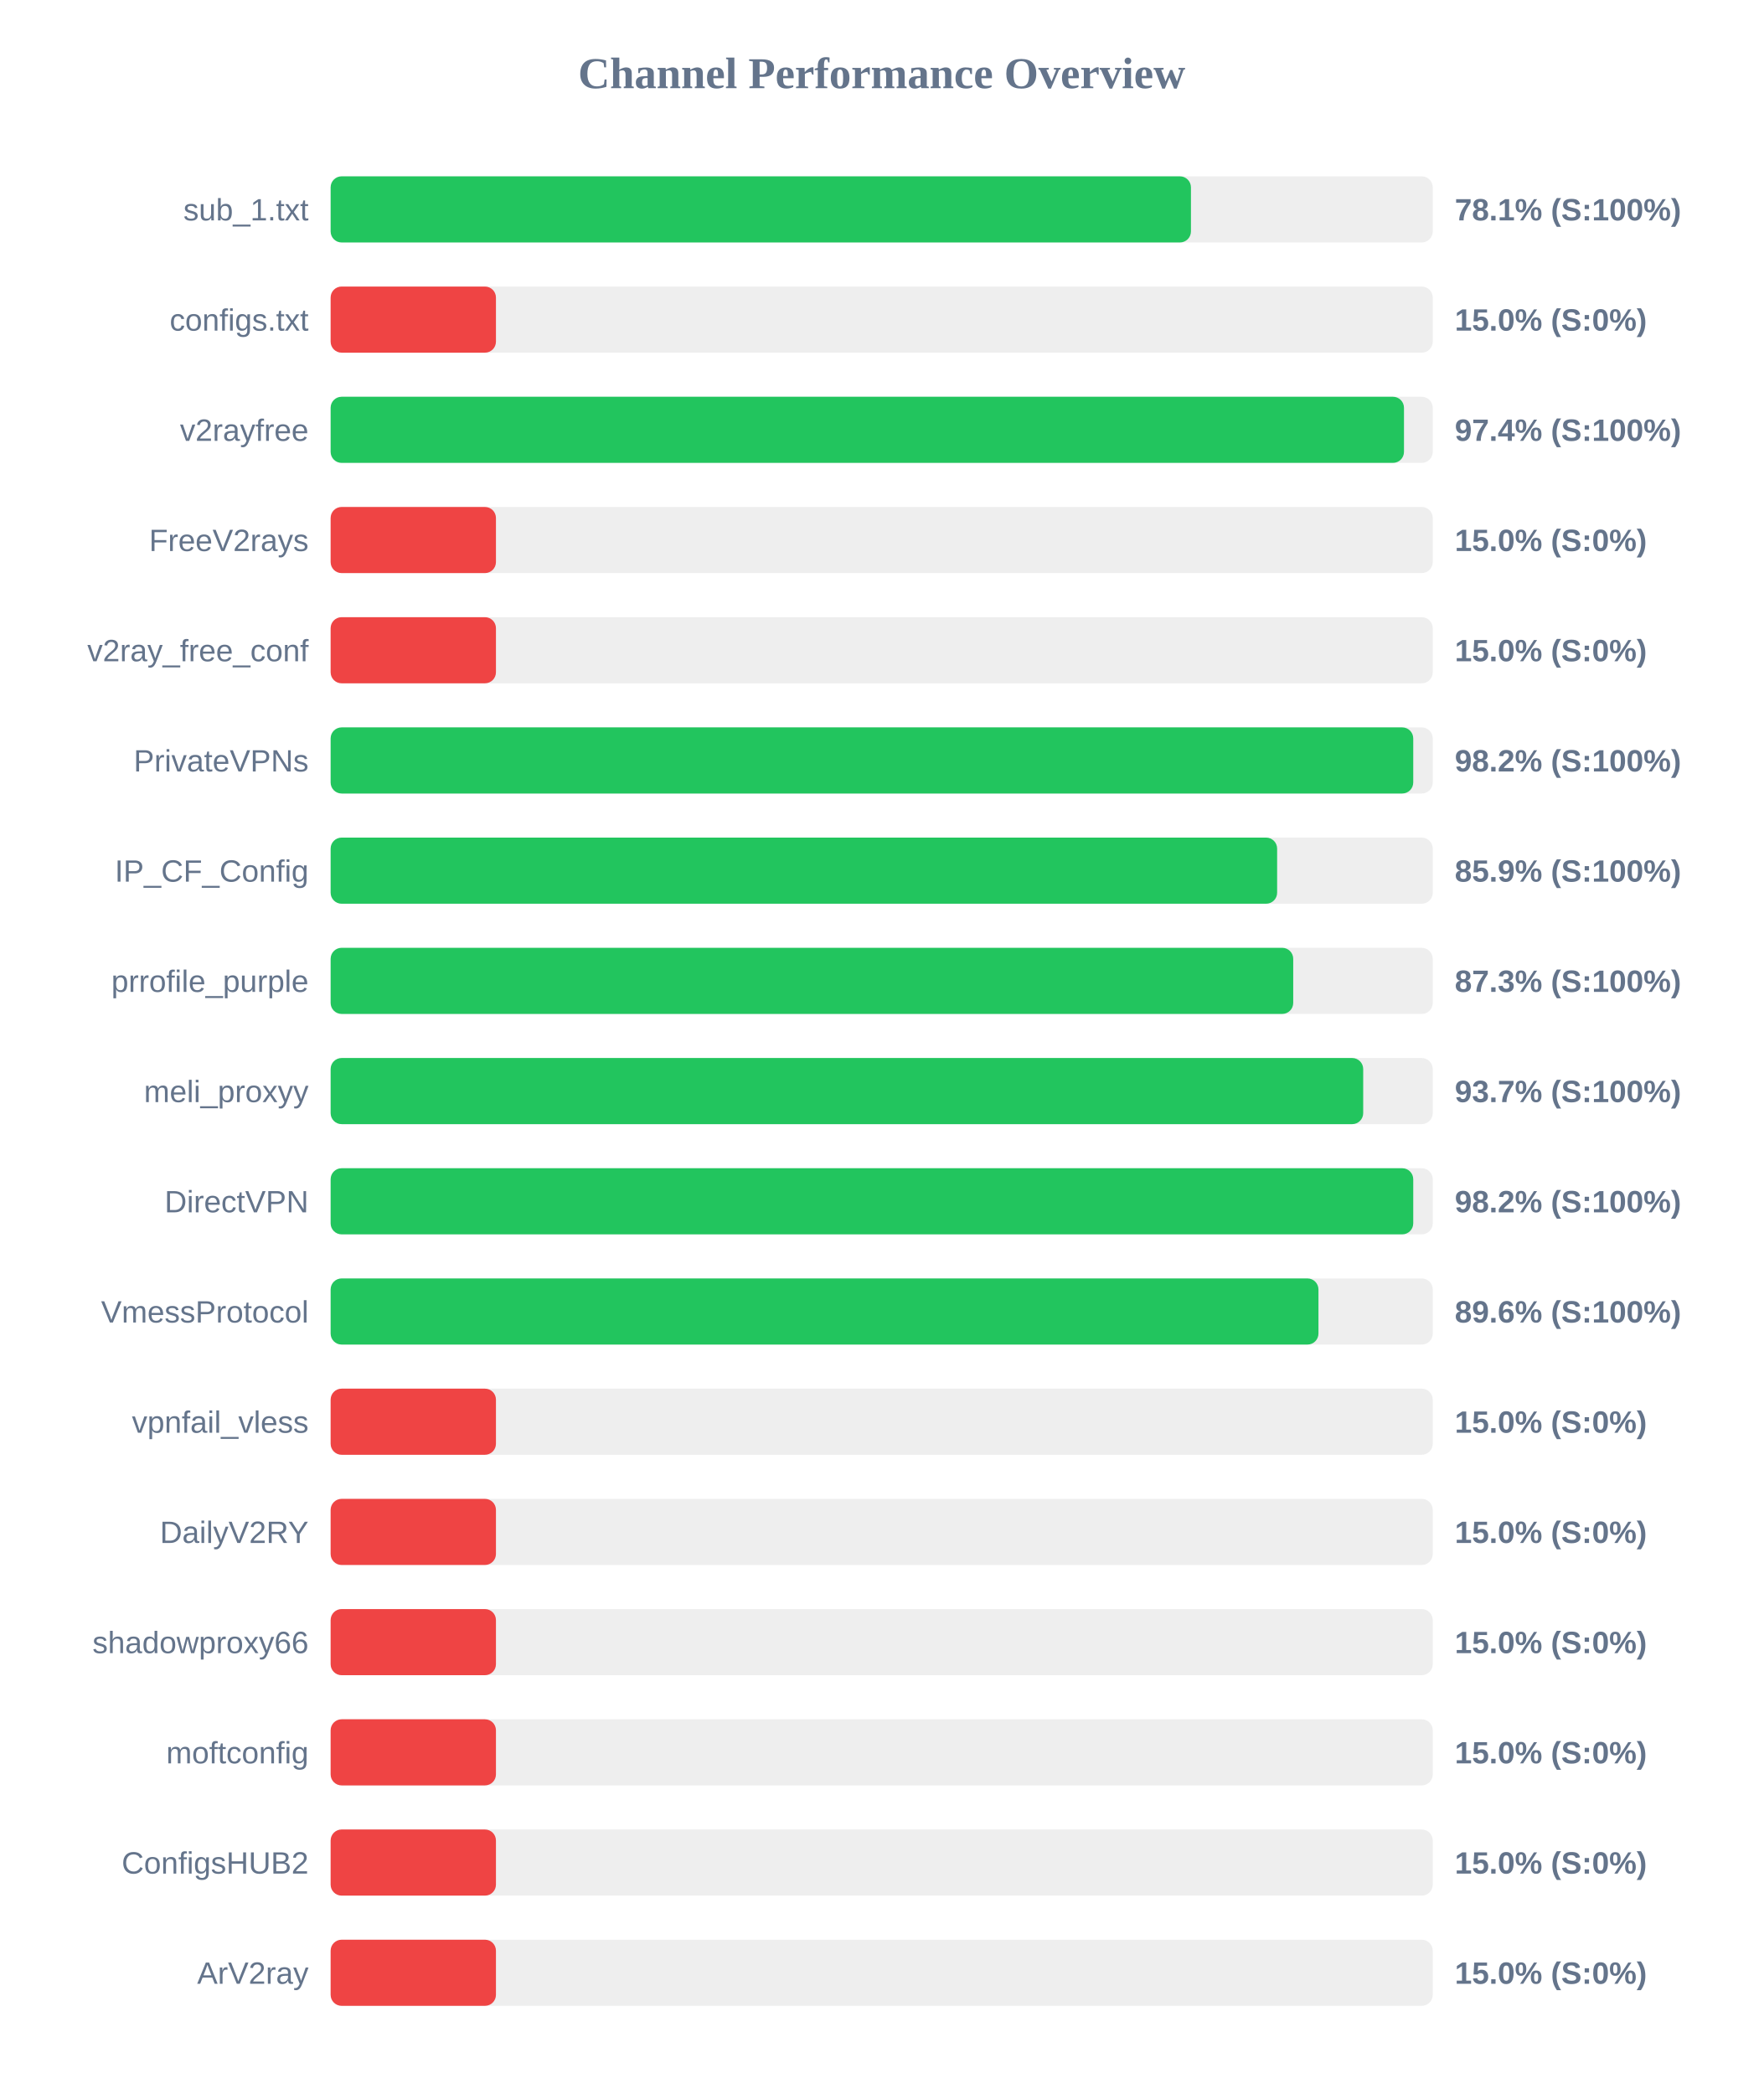
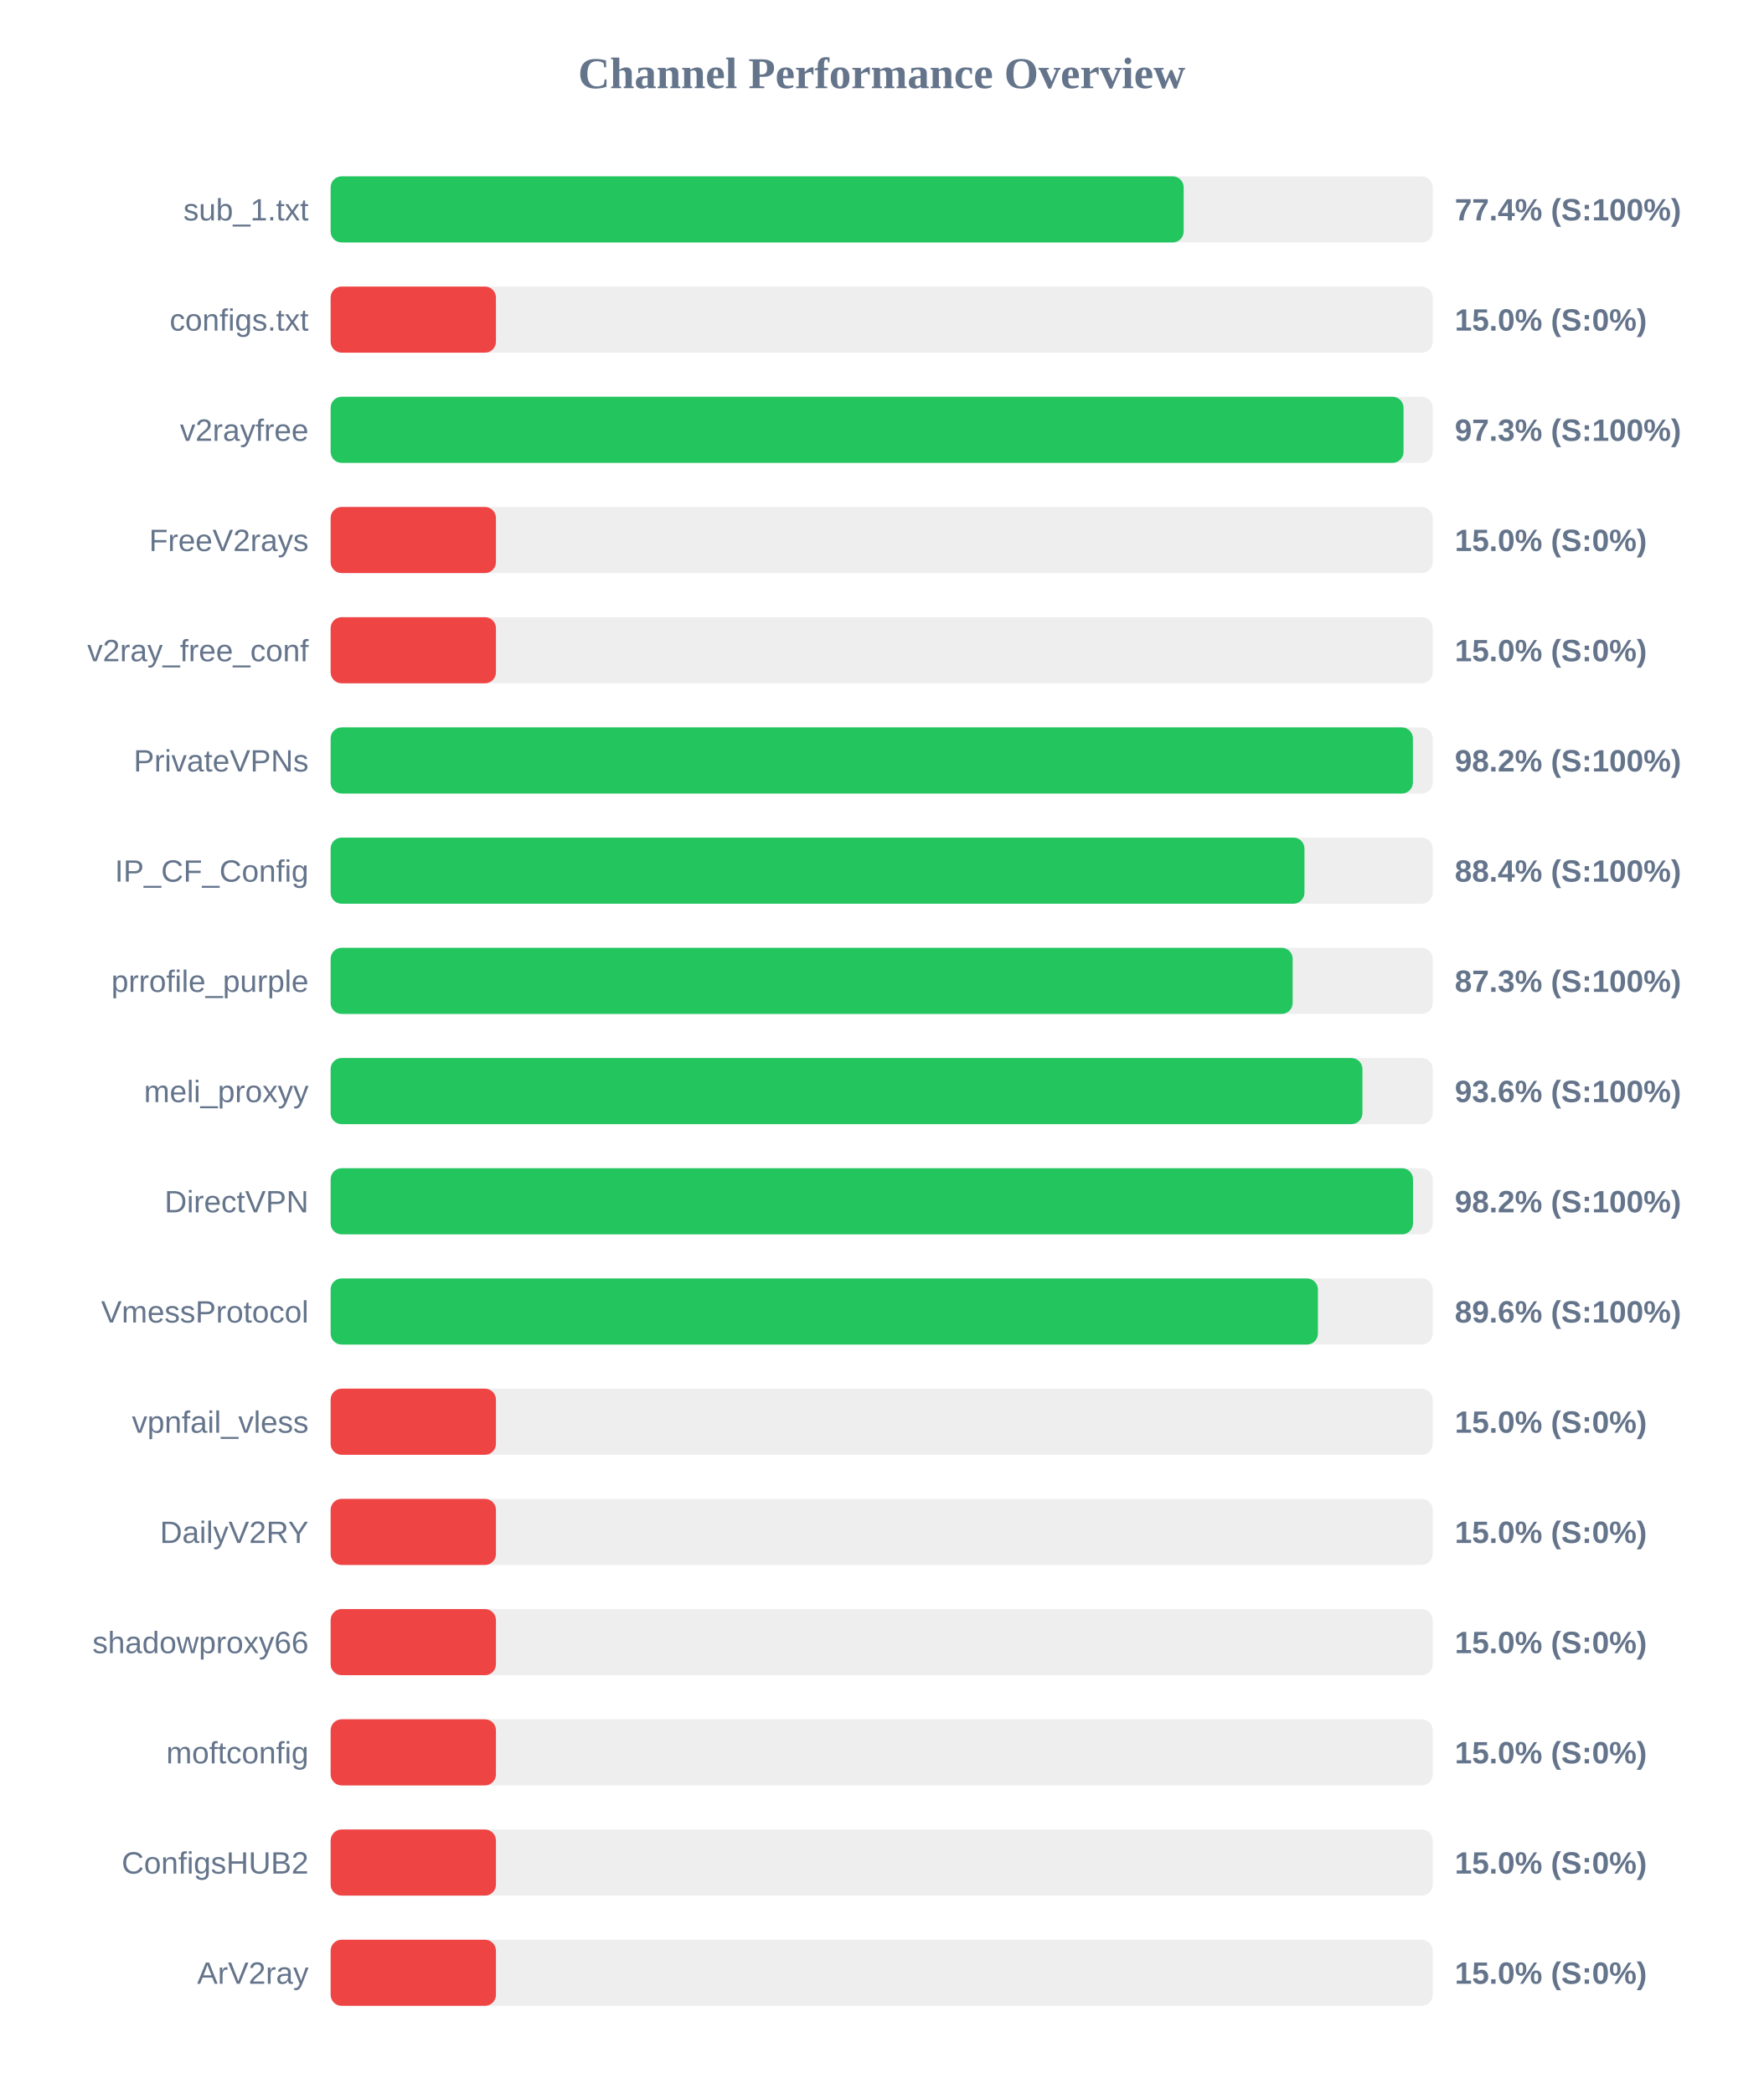
<svg xmlns="http://www.w3.org/2000/svg" width="800" height="950" version="1.1">
  <style>
        .row { font: 14px Arial; fill: #64748b; }
        .score { font: bold 14px Arial; fill: #64748b; }
    </style>
  <text x="400" y="40" text-anchor="middle" font-size="20px" font-weight="bold" fill="#64748b">Channel Performance Overview</text>
  <rect x="150" y="80" width="500" height="30" fill="#eee" rx="5" />
-   <rect x="150" y="80" width="390.3" height="30" fill="#22c55e" rx="5" />
+   <rect x="150" y="80" width="387.0" height="30" fill="#22c55e" rx="5" />
  <text x="140" y="100" text-anchor="end" class="row">sub_1.txt</text>
-   <text x="660" y="100" text-anchor="start" class="score">78.1% (S:100%)</text>
+   <text x="660" y="100" text-anchor="start" class="score">77.4% (S:100%)</text>
  <rect x="150" y="130" width="500" height="30" fill="#eee" rx="5" />
  <rect x="150" y="130" width="75.0" height="30" fill="#ef4444" rx="5" />
  <text x="140" y="150" text-anchor="end" class="row">configs.txt</text>
  <text x="660" y="150" text-anchor="start" class="score">15.0% (S:0%)</text>
  <rect x="150" y="180" width="500" height="30" fill="#eee" rx="5" />
-   <rect x="150" y="180" width="486.95" height="30" fill="#22c55e" rx="5" />
+   <rect x="150" y="180" width="486.75" height="30" fill="#22c55e" rx="5" />
  <text x="140" y="200" text-anchor="end" class="row">v2rayfree</text>
-   <text x="660" y="200" text-anchor="start" class="score">97.4% (S:100%)</text>
+   <text x="660" y="200" text-anchor="start" class="score">97.3% (S:100%)</text>
  <rect x="150" y="230" width="500" height="30" fill="#eee" rx="5" />
  <rect x="150" y="230" width="75.0" height="30" fill="#ef4444" rx="5" />
  <text x="140" y="250" text-anchor="end" class="row">FreeV2rays</text>
  <text x="660" y="250" text-anchor="start" class="score">15.0% (S:0%)</text>
  <rect x="150" y="280" width="500" height="30" fill="#eee" rx="5" />
  <rect x="150" y="280" width="75.0" height="30" fill="#ef4444" rx="5" />
  <text x="140" y="300" text-anchor="end" class="row">v2ray_free_conf</text>
  <text x="660" y="300" text-anchor="start" class="score">15.0% (S:0%)</text>
  <rect x="150" y="330" width="500" height="30" fill="#eee" rx="5" />
-   <rect x="150" y="330" width="491.15" height="30" fill="#22c55e" rx="5" />
+   <rect x="150" y="330" width="491.0" height="30" fill="#22c55e" rx="5" />
  <text x="140" y="350" text-anchor="end" class="row">PrivateVPNs</text>
  <text x="660" y="350" text-anchor="start" class="score">98.2% (S:100%)</text>
  <rect x="150" y="380" width="500" height="30" fill="#eee" rx="5" />
-   <rect x="150" y="380" width="429.4" height="30" fill="#22c55e" rx="5" />
+   <rect x="150" y="380" width="441.8" height="30" fill="#22c55e" rx="5" />
  <text x="140" y="400" text-anchor="end" class="row">IP_CF_Config</text>
-   <text x="660" y="400" text-anchor="start" class="score">85.9% (S:100%)</text>
+   <text x="660" y="400" text-anchor="start" class="score">88.4% (S:100%)</text>
  <rect x="150" y="430" width="500" height="30" fill="#eee" rx="5" />
-   <rect x="150" y="430" width="436.7" height="30" fill="#22c55e" rx="5" />
+   <rect x="150" y="430" width="436.45" height="30" fill="#22c55e" rx="5" />
  <text x="140" y="450" text-anchor="end" class="row">prrofile_purple</text>
  <text x="660" y="450" text-anchor="start" class="score">87.3% (S:100%)</text>
  <rect x="150" y="480" width="500" height="30" fill="#eee" rx="5" />
-   <rect x="150" y="480" width="468.45" height="30" fill="#22c55e" rx="5" />
+   <rect x="150" y="480" width="468.1" height="30" fill="#22c55e" rx="5" />
  <text x="140" y="500" text-anchor="end" class="row">meli_proxyy</text>
-   <text x="660" y="500" text-anchor="start" class="score">93.7% (S:100%)</text>
+   <text x="660" y="500" text-anchor="start" class="score">93.6% (S:100%)</text>
  <rect x="150" y="530" width="500" height="30" fill="#eee" rx="5" />
-   <rect x="150" y="530" width="491.15" height="30" fill="#22c55e" rx="5" />
+   <rect x="150" y="530" width="491.05" height="30" fill="#22c55e" rx="5" />
  <text x="140" y="550" text-anchor="end" class="row">DirectVPN</text>
  <text x="660" y="550" text-anchor="start" class="score">98.2% (S:100%)</text>
  <rect x="150" y="580" width="500" height="30" fill="#eee" rx="5" />
-   <rect x="150" y="580" width="448.15" height="30" fill="#22c55e" rx="5" />
+   <rect x="150" y="580" width="447.9" height="30" fill="#22c55e" rx="5" />
  <text x="140" y="600" text-anchor="end" class="row">VmessProtocol</text>
  <text x="660" y="600" text-anchor="start" class="score">89.6% (S:100%)</text>
  <rect x="150" y="630" width="500" height="30" fill="#eee" rx="5" />
  <rect x="150" y="630" width="75.0" height="30" fill="#ef4444" rx="5" />
  <text x="140" y="650" text-anchor="end" class="row">vpnfail_vless</text>
  <text x="660" y="650" text-anchor="start" class="score">15.0% (S:0%)</text>
  <rect x="150" y="680" width="500" height="30" fill="#eee" rx="5" />
  <rect x="150" y="680" width="75.0" height="30" fill="#ef4444" rx="5" />
  <text x="140" y="700" text-anchor="end" class="row">DailyV2RY</text>
  <text x="660" y="700" text-anchor="start" class="score">15.0% (S:0%)</text>
  <rect x="150" y="730" width="500" height="30" fill="#eee" rx="5" />
  <rect x="150" y="730" width="75.0" height="30" fill="#ef4444" rx="5" />
  <text x="140" y="750" text-anchor="end" class="row">shadowproxy66</text>
  <text x="660" y="750" text-anchor="start" class="score">15.0% (S:0%)</text>
  <rect x="150" y="780" width="500" height="30" fill="#eee" rx="5" />
  <rect x="150" y="780" width="75.0" height="30" fill="#ef4444" rx="5" />
  <text x="140" y="800" text-anchor="end" class="row">moftconfig</text>
  <text x="660" y="800" text-anchor="start" class="score">15.0% (S:0%)</text>
  <rect x="150" y="830" width="500" height="30" fill="#eee" rx="5" />
  <rect x="150" y="830" width="75.0" height="30" fill="#ef4444" rx="5" />
  <text x="140" y="850" text-anchor="end" class="row">ConfigsHUB2</text>
  <text x="660" y="850" text-anchor="start" class="score">15.0% (S:0%)</text>
  <rect x="150" y="880" width="500" height="30" fill="#eee" rx="5" />
  <rect x="150" y="880" width="75.0" height="30" fill="#ef4444" rx="5" />
  <text x="140" y="900" text-anchor="end" class="row">ArV2ray</text>
  <text x="660" y="900" text-anchor="start" class="score">15.0% (S:0%)</text>
</svg>
